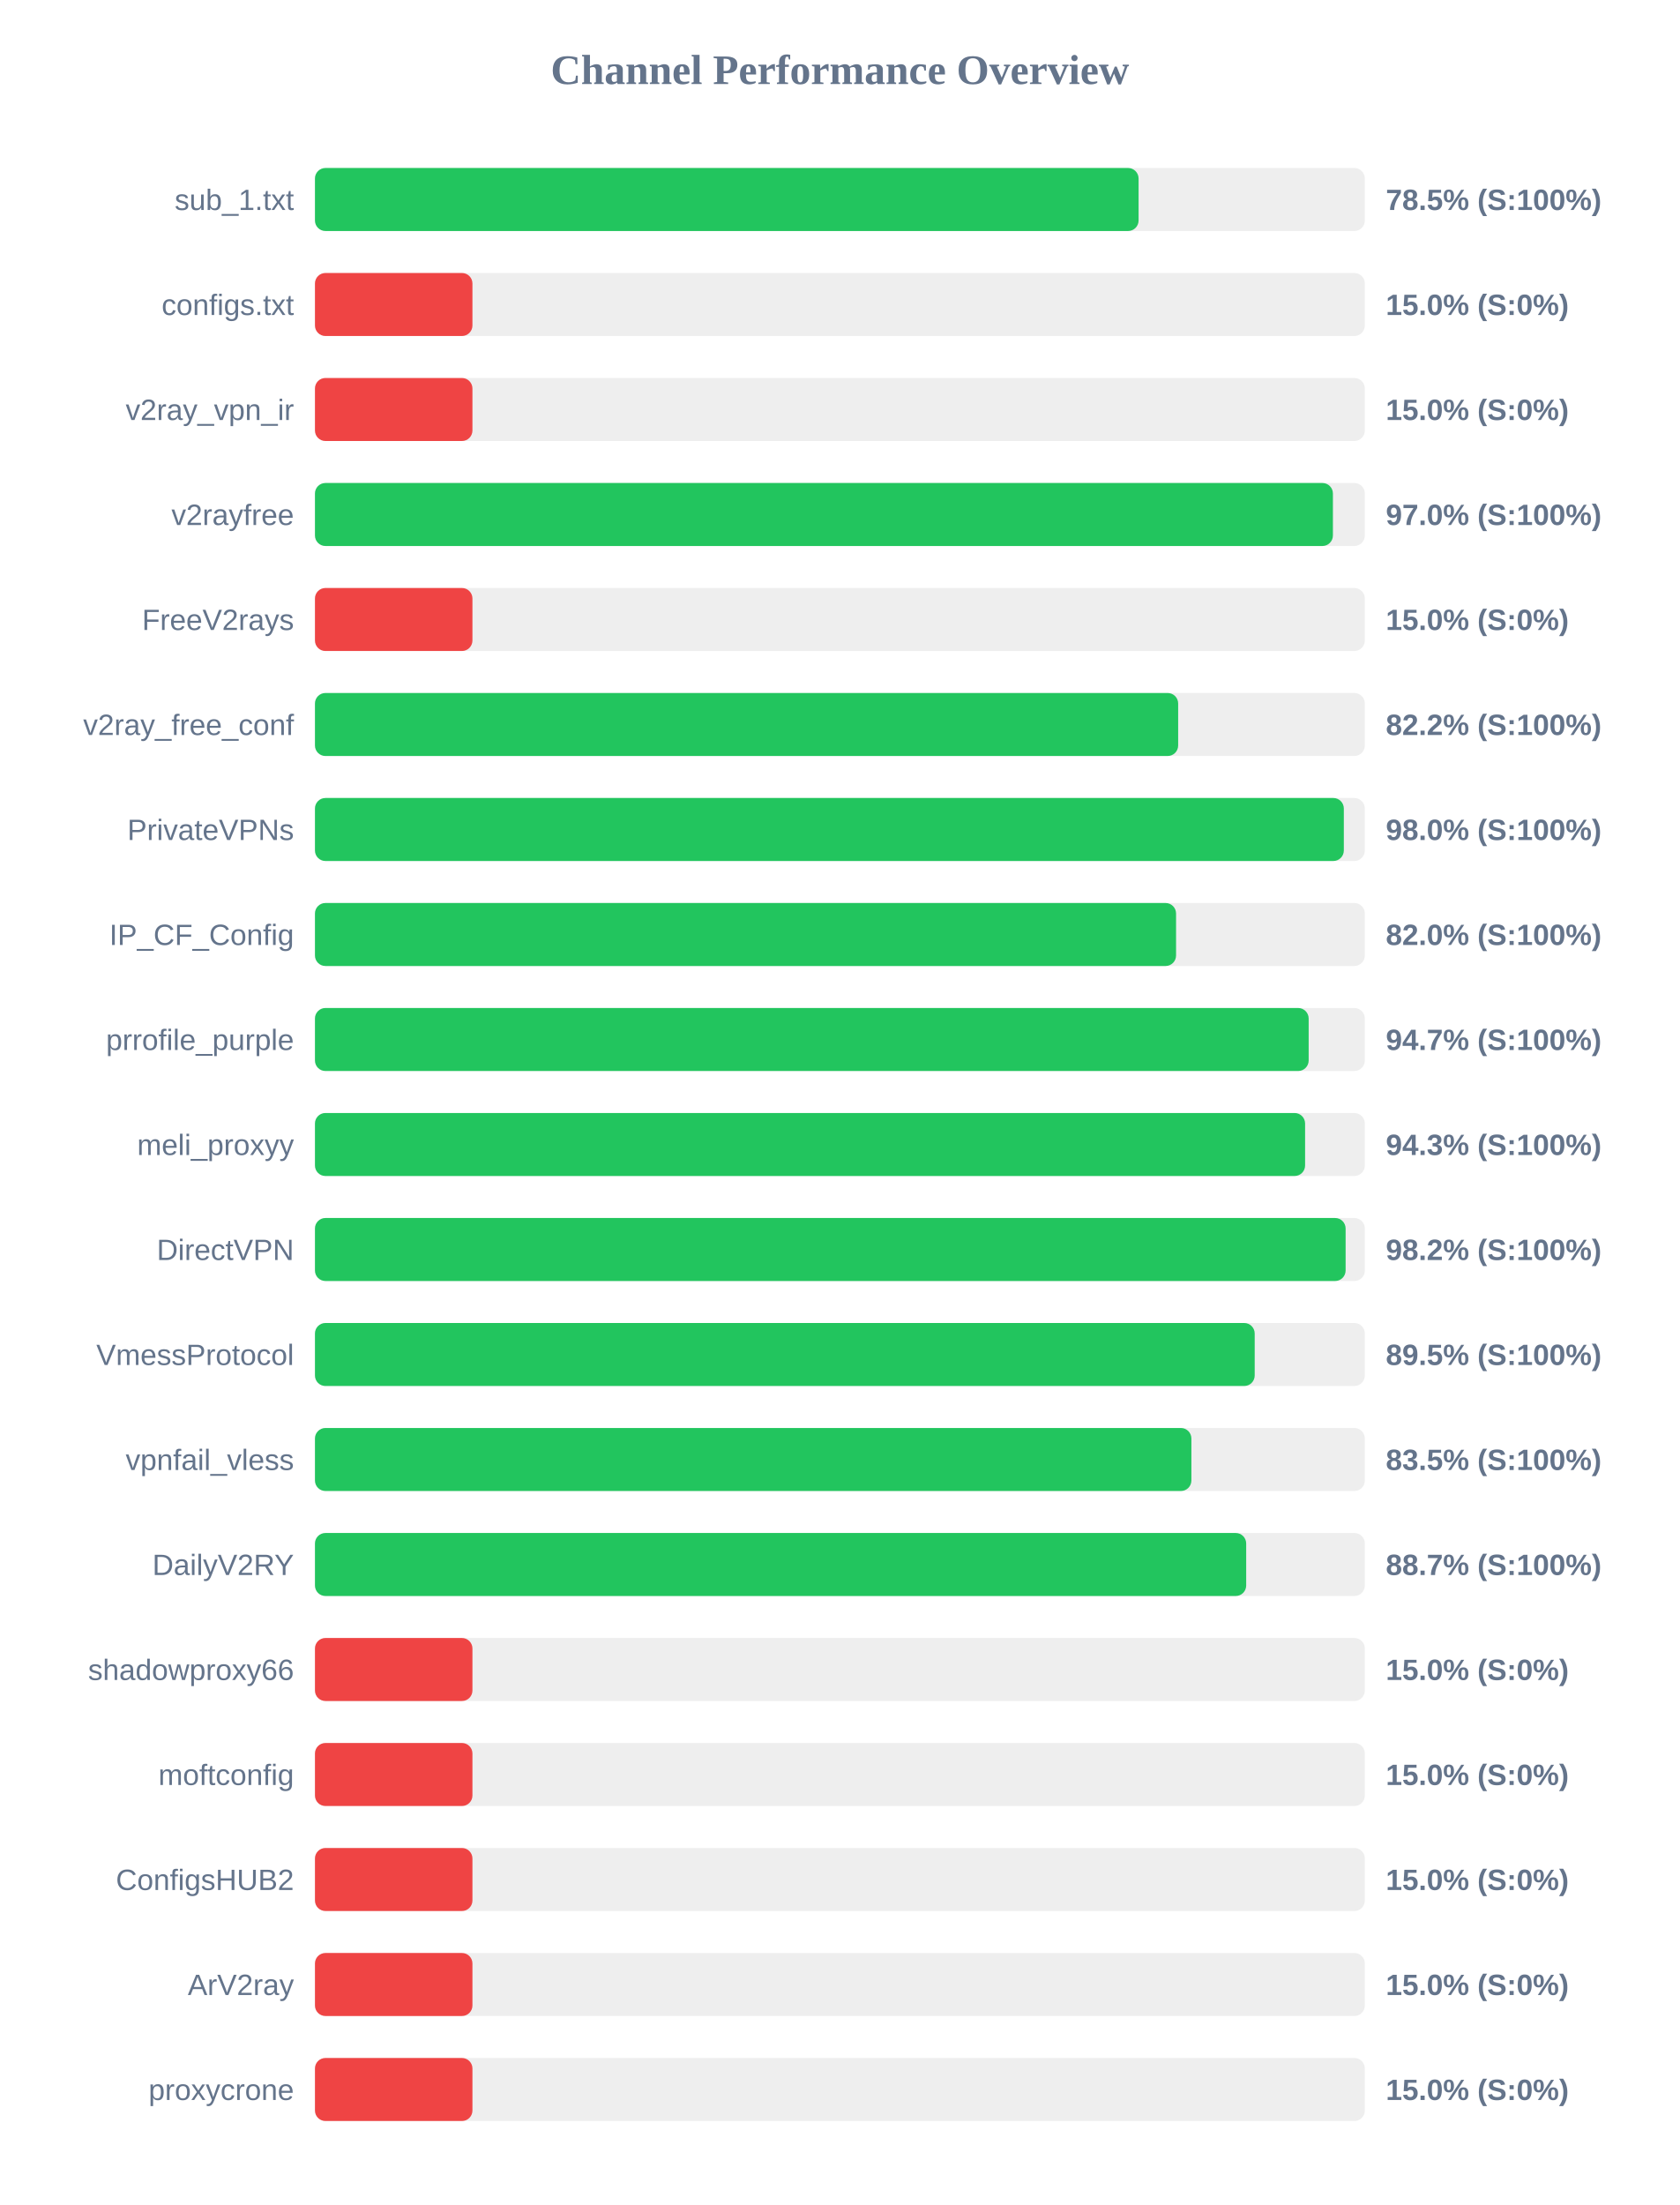
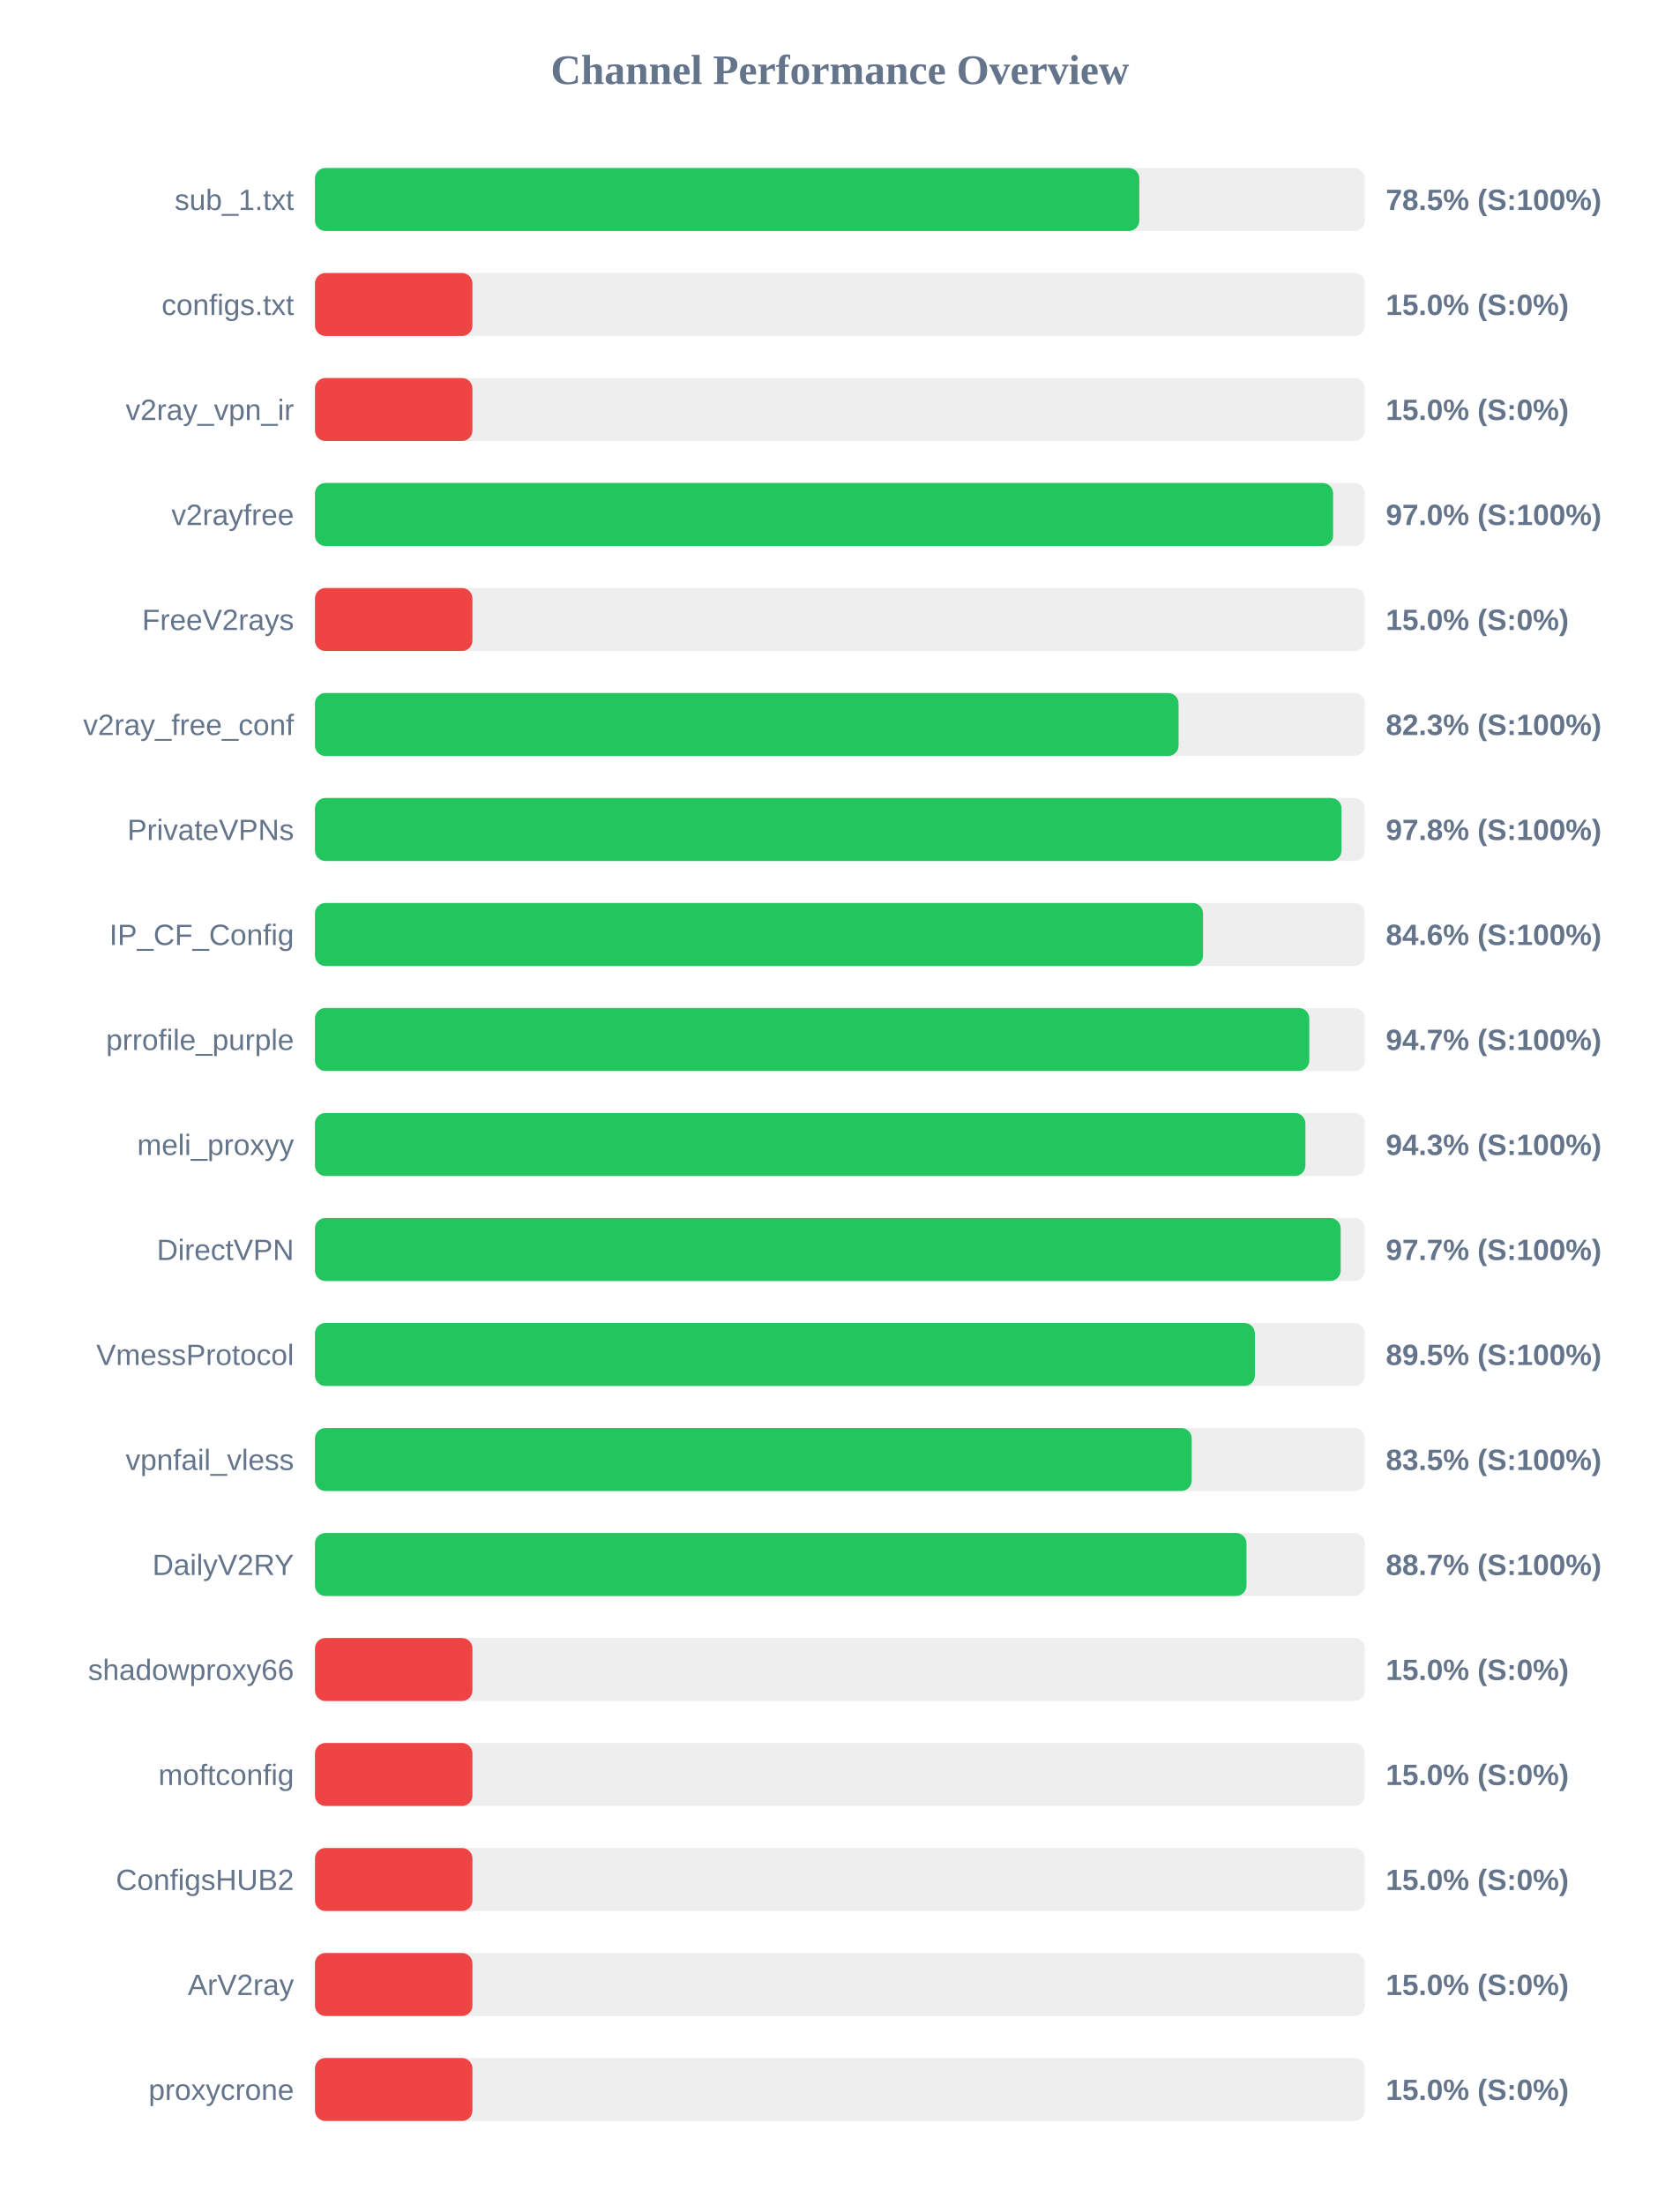
<svg xmlns="http://www.w3.org/2000/svg" width="800" height="1050" version="1.1">
  <style>
        .row { font: 14px Arial; fill: #64748b; }
        .score { font: bold 14px Arial; fill: #64748b; }
    </style>
  <text x="400" y="40" text-anchor="middle" font-size="20px" font-weight="bold" fill="#64748b">Channel Performance Overview</text>
  <rect x="150" y="80" width="500" height="30" fill="#eee" rx="5" />
-   <rect x="150" y="80" width="392.25" height="30" fill="#22c55e" rx="5" />
+   <rect x="150" y="80" width="392.6" height="30" fill="#22c55e" rx="5" />
  <text x="140" y="100" text-anchor="end" class="row">sub_1.txt</text>
  <text x="660" y="100" text-anchor="start" class="score">78.5% (S:100%)</text>
  <rect x="150" y="130" width="500" height="30" fill="#eee" rx="5" />
  <rect x="150" y="130" width="75.0" height="30" fill="#ef4444" rx="5" />
  <text x="140" y="150" text-anchor="end" class="row">configs.txt</text>
  <text x="660" y="150" text-anchor="start" class="score">15.0% (S:0%)</text>
  <rect x="150" y="180" width="500" height="30" fill="#eee" rx="5" />
  <rect x="150" y="180" width="75.0" height="30" fill="#ef4444" rx="5" />
  <text x="140" y="200" text-anchor="end" class="row">v2ray_vpn_ir</text>
  <text x="660" y="200" text-anchor="start" class="score">15.0% (S:0%)</text>
  <rect x="150" y="230" width="500" height="30" fill="#eee" rx="5" />
-   <rect x="150" y="230" width="484.8" height="30" fill="#22c55e" rx="5" />
+   <rect x="150" y="230" width="484.9" height="30" fill="#22c55e" rx="5" />
  <text x="140" y="250" text-anchor="end" class="row">v2rayfree</text>
  <text x="660" y="250" text-anchor="start" class="score">97.0% (S:100%)</text>
  <rect x="150" y="280" width="500" height="30" fill="#eee" rx="5" />
  <rect x="150" y="280" width="75.0" height="30" fill="#ef4444" rx="5" />
  <text x="140" y="300" text-anchor="end" class="row">FreeV2rays</text>
  <text x="660" y="300" text-anchor="start" class="score">15.0% (S:0%)</text>
  <rect x="150" y="330" width="500" height="30" fill="#eee" rx="5" />
-   <rect x="150" y="330" width="411.1" height="30" fill="#22c55e" rx="5" />
+   <rect x="150" y="330" width="411.3" height="30" fill="#22c55e" rx="5" />
  <text x="140" y="350" text-anchor="end" class="row">v2ray_free_conf</text>
-   <text x="660" y="350" text-anchor="start" class="score">82.2% (S:100%)</text>
+   <text x="660" y="350" text-anchor="start" class="score">82.3% (S:100%)</text>
  <rect x="150" y="380" width="500" height="30" fill="#eee" rx="5" />
-   <rect x="150" y="380" width="490.0" height="30" fill="#22c55e" rx="5" />
+   <rect x="150" y="380" width="488.9" height="30" fill="#22c55e" rx="5" />
  <text x="140" y="400" text-anchor="end" class="row">PrivateVPNs</text>
-   <text x="660" y="400" text-anchor="start" class="score">98.0% (S:100%)</text>
+   <text x="660" y="400" text-anchor="start" class="score">97.8% (S:100%)</text>
  <rect x="150" y="430" width="500" height="30" fill="#eee" rx="5" />
-   <rect x="150" y="430" width="410.1" height="30" fill="#22c55e" rx="5" />
+   <rect x="150" y="430" width="422.95" height="30" fill="#22c55e" rx="5" />
  <text x="140" y="450" text-anchor="end" class="row">IP_CF_Config</text>
-   <text x="660" y="450" text-anchor="start" class="score">82.0% (S:100%)</text>
+   <text x="660" y="450" text-anchor="start" class="score">84.6% (S:100%)</text>
  <rect x="150" y="480" width="500" height="30" fill="#eee" rx="5" />
-   <rect x="150" y="480" width="473.25" height="30" fill="#22c55e" rx="5" />
+   <rect x="150" y="480" width="473.55" height="30" fill="#22c55e" rx="5" />
  <text x="140" y="500" text-anchor="end" class="row">prrofile_purple</text>
  <text x="660" y="500" text-anchor="start" class="score">94.7% (S:100%)</text>
  <rect x="150" y="530" width="500" height="30" fill="#eee" rx="5" />
-   <rect x="150" y="530" width="471.55" height="30" fill="#22c55e" rx="5" />
+   <rect x="150" y="530" width="471.7" height="30" fill="#22c55e" rx="5" />
  <text x="140" y="550" text-anchor="end" class="row">meli_proxyy</text>
  <text x="660" y="550" text-anchor="start" class="score">94.3% (S:100%)</text>
  <rect x="150" y="580" width="500" height="30" fill="#eee" rx="5" />
-   <rect x="150" y="580" width="490.85" height="30" fill="#22c55e" rx="5" />
+   <rect x="150" y="580" width="488.5" height="30" fill="#22c55e" rx="5" />
  <text x="140" y="600" text-anchor="end" class="row">DirectVPN</text>
-   <text x="660" y="600" text-anchor="start" class="score">98.2% (S:100%)</text>
+   <text x="660" y="600" text-anchor="start" class="score">97.7% (S:100%)</text>
  <rect x="150" y="630" width="500" height="30" fill="#eee" rx="5" />
-   <rect x="150" y="630" width="447.55" height="30" fill="#22c55e" rx="5" />
+   <rect x="150" y="630" width="447.65" height="30" fill="#22c55e" rx="5" />
  <text x="140" y="650" text-anchor="end" class="row">VmessProtocol</text>
  <text x="660" y="650" text-anchor="start" class="score">89.5% (S:100%)</text>
  <rect x="150" y="680" width="500" height="30" fill="#eee" rx="5" />
-   <rect x="150" y="680" width="417.4" height="30" fill="#22c55e" rx="5" />
+   <rect x="150" y="680" width="417.55" height="30" fill="#22c55e" rx="5" />
  <text x="140" y="700" text-anchor="end" class="row">vpnfail_vless</text>
  <text x="660" y="700" text-anchor="start" class="score">83.5% (S:100%)</text>
  <rect x="150" y="730" width="500" height="30" fill="#eee" rx="5" />
-   <rect x="150" y="730" width="443.5" height="30" fill="#22c55e" rx="5" />
+   <rect x="150" y="730" width="443.65" height="30" fill="#22c55e" rx="5" />
  <text x="140" y="750" text-anchor="end" class="row">DailyV2RY</text>
  <text x="660" y="750" text-anchor="start" class="score">88.7% (S:100%)</text>
  <rect x="150" y="780" width="500" height="30" fill="#eee" rx="5" />
  <rect x="150" y="780" width="75.0" height="30" fill="#ef4444" rx="5" />
  <text x="140" y="800" text-anchor="end" class="row">shadowproxy66</text>
  <text x="660" y="800" text-anchor="start" class="score">15.0% (S:0%)</text>
  <rect x="150" y="830" width="500" height="30" fill="#eee" rx="5" />
  <rect x="150" y="830" width="75.0" height="30" fill="#ef4444" rx="5" />
  <text x="140" y="850" text-anchor="end" class="row">moftconfig</text>
  <text x="660" y="850" text-anchor="start" class="score">15.0% (S:0%)</text>
  <rect x="150" y="880" width="500" height="30" fill="#eee" rx="5" />
  <rect x="150" y="880" width="75.0" height="30" fill="#ef4444" rx="5" />
  <text x="140" y="900" text-anchor="end" class="row">ConfigsHUB2</text>
  <text x="660" y="900" text-anchor="start" class="score">15.0% (S:0%)</text>
  <rect x="150" y="930" width="500" height="30" fill="#eee" rx="5" />
  <rect x="150" y="930" width="75.0" height="30" fill="#ef4444" rx="5" />
  <text x="140" y="950" text-anchor="end" class="row">ArV2ray</text>
  <text x="660" y="950" text-anchor="start" class="score">15.0% (S:0%)</text>
  <rect x="150" y="980" width="500" height="30" fill="#eee" rx="5" />
  <rect x="150" y="980" width="75.0" height="30" fill="#ef4444" rx="5" />
  <text x="140" y="1000" text-anchor="end" class="row">proxycrone</text>
  <text x="660" y="1000" text-anchor="start" class="score">15.0% (S:0%)</text>
</svg>
